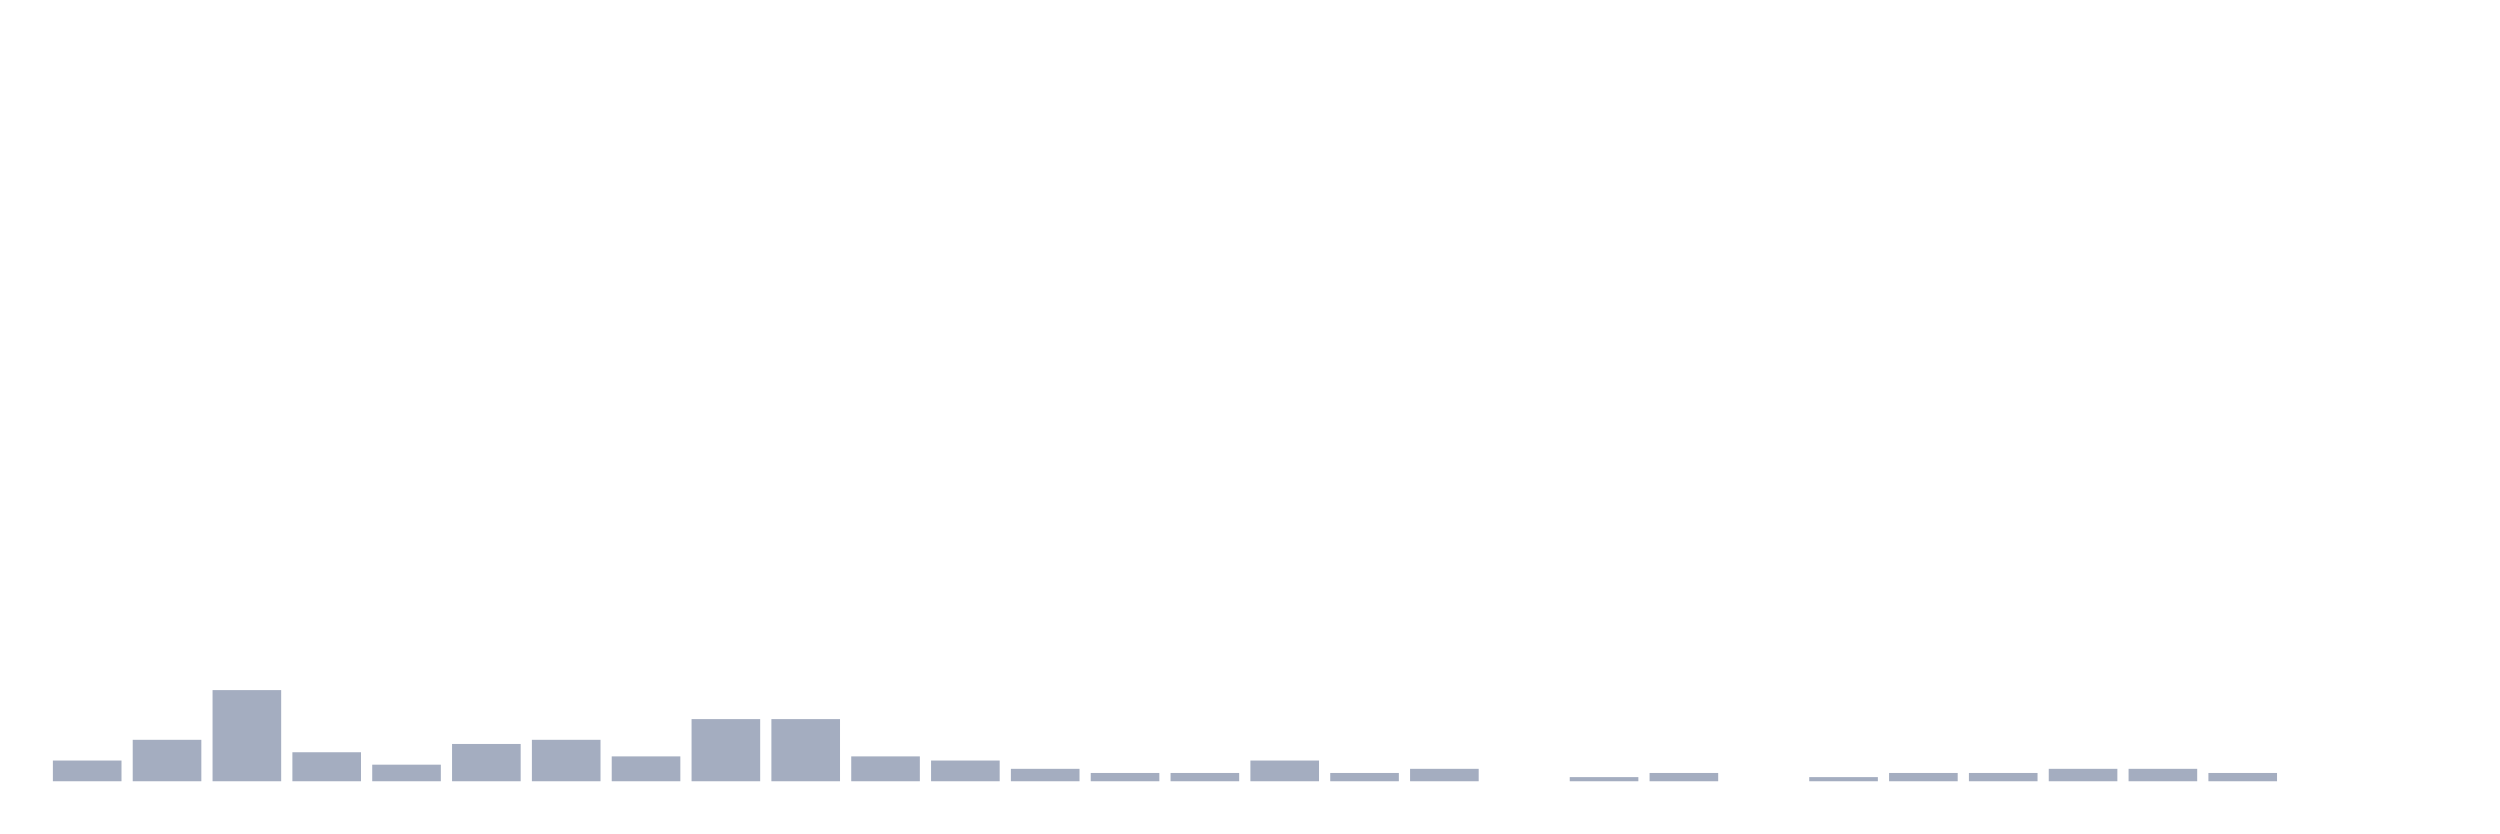
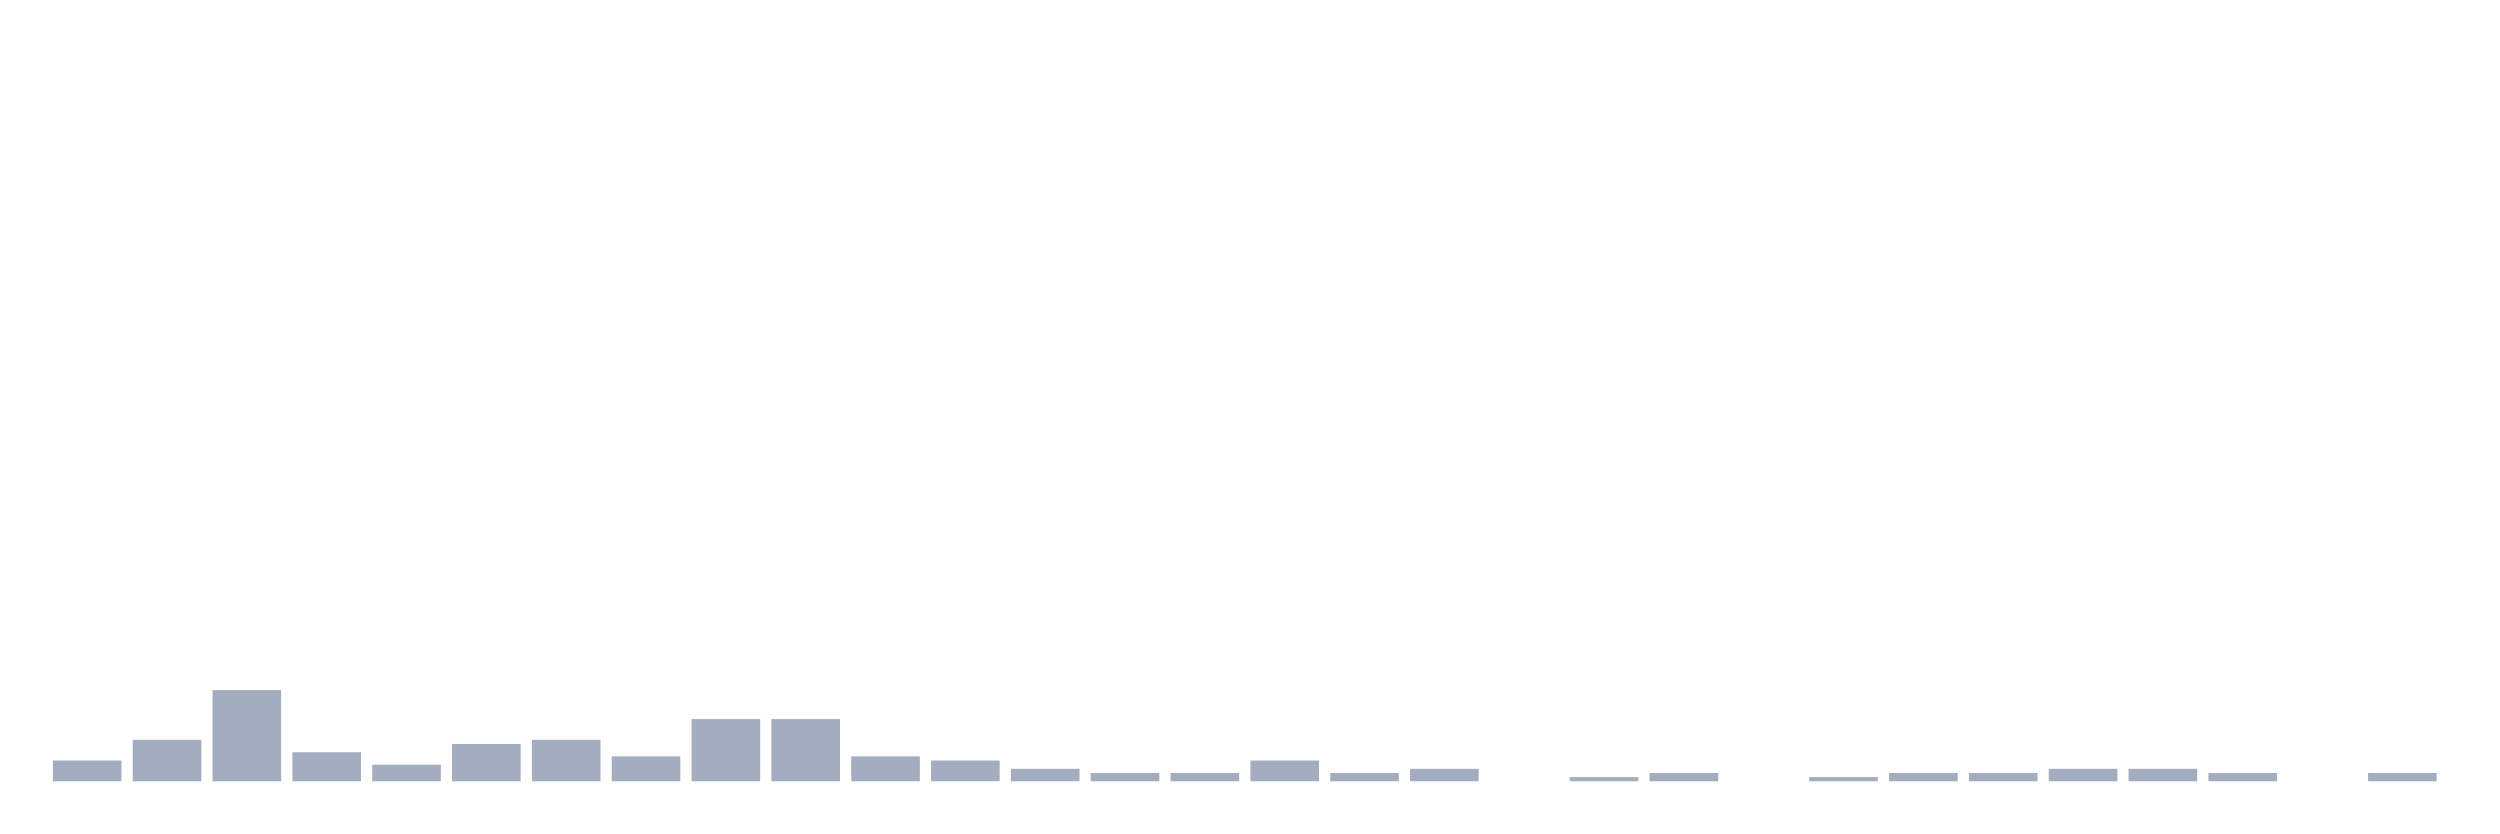
<svg xmlns="http://www.w3.org/2000/svg" viewBox="0 0 480 160">
  <g transform="translate(10,10)">
    <rect class="bar" x="0.153" width="13.175" y="136.023" height="3.977" fill="rgb(164,173,192)" />
    <rect class="bar" x="15.482" width="13.175" y="132.045" height="7.955" fill="rgb(164,173,192)" />
    <rect class="bar" x="30.81" width="13.175" y="122.5" height="17.5" fill="rgb(164,173,192)" />
    <rect class="bar" x="46.138" width="13.175" y="134.432" height="5.568" fill="rgb(164,173,192)" />
    <rect class="bar" x="61.466" width="13.175" y="136.818" height="3.182" fill="rgb(164,173,192)" />
    <rect class="bar" x="76.794" width="13.175" y="132.841" height="7.159" fill="rgb(164,173,192)" />
    <rect class="bar" x="92.123" width="13.175" y="132.045" height="7.955" fill="rgb(164,173,192)" />
    <rect class="bar" x="107.451" width="13.175" y="135.227" height="4.773" fill="rgb(164,173,192)" />
    <rect class="bar" x="122.779" width="13.175" y="128.068" height="11.932" fill="rgb(164,173,192)" />
    <rect class="bar" x="138.107" width="13.175" y="128.068" height="11.932" fill="rgb(164,173,192)" />
    <rect class="bar" x="153.436" width="13.175" y="135.227" height="4.773" fill="rgb(164,173,192)" />
    <rect class="bar" x="168.764" width="13.175" y="136.023" height="3.977" fill="rgb(164,173,192)" />
    <rect class="bar" x="184.092" width="13.175" y="137.614" height="2.386" fill="rgb(164,173,192)" />
    <rect class="bar" x="199.42" width="13.175" y="138.409" height="1.591" fill="rgb(164,173,192)" />
    <rect class="bar" x="214.748" width="13.175" y="138.409" height="1.591" fill="rgb(164,173,192)" />
    <rect class="bar" x="230.077" width="13.175" y="136.023" height="3.977" fill="rgb(164,173,192)" />
    <rect class="bar" x="245.405" width="13.175" y="138.409" height="1.591" fill="rgb(164,173,192)" />
    <rect class="bar" x="260.733" width="13.175" y="137.614" height="2.386" fill="rgb(164,173,192)" />
    <rect class="bar" x="276.061" width="13.175" y="140" height="0" fill="rgb(164,173,192)" />
    <rect class="bar" x="291.39" width="13.175" y="139.205" height="0.795" fill="rgb(164,173,192)" />
    <rect class="bar" x="306.718" width="13.175" y="138.409" height="1.591" fill="rgb(164,173,192)" />
    <rect class="bar" x="322.046" width="13.175" y="140" height="0" fill="rgb(164,173,192)" />
    <rect class="bar" x="337.374" width="13.175" y="139.205" height="0.795" fill="rgb(164,173,192)" />
    <rect class="bar" x="352.702" width="13.175" y="138.409" height="1.591" fill="rgb(164,173,192)" />
    <rect class="bar" x="368.031" width="13.175" y="138.409" height="1.591" fill="rgb(164,173,192)" />
    <rect class="bar" x="383.359" width="13.175" y="137.614" height="2.386" fill="rgb(164,173,192)" />
    <rect class="bar" x="398.687" width="13.175" y="137.614" height="2.386" fill="rgb(164,173,192)" />
    <rect class="bar" x="414.015" width="13.175" y="138.409" height="1.591" fill="rgb(164,173,192)" />
    <rect class="bar" x="429.344" width="13.175" y="140" height="0" fill="rgb(164,173,192)" />
-     <rect class="bar" x="444.672" width="13.175" y="140" height="0" fill="rgb(164,173,192)" />
+     <rect class="bar" x="444.672" width="13.175" y="138.409" height="1.591" fill="rgb(164,173,192)" />
  </g>
</svg>
